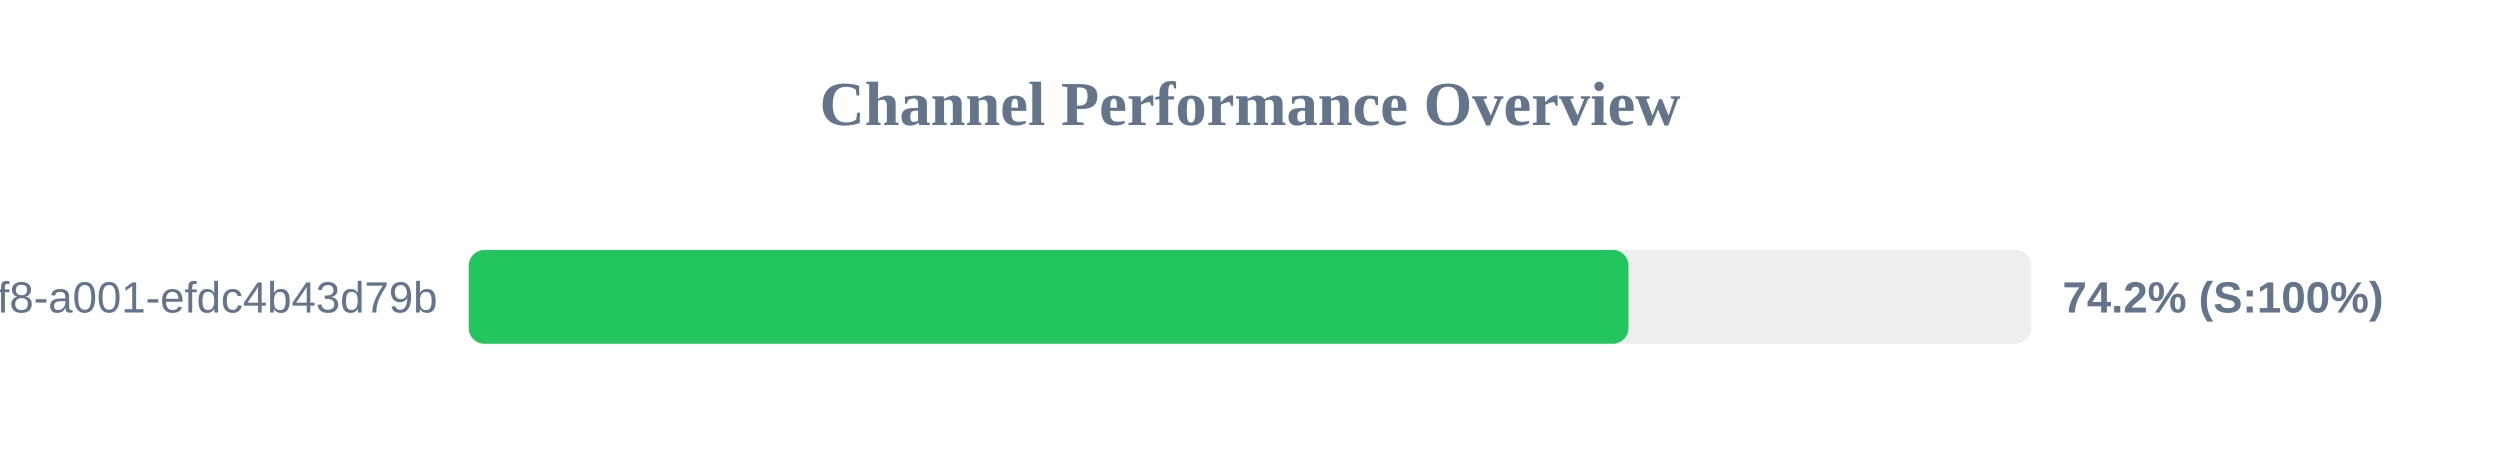
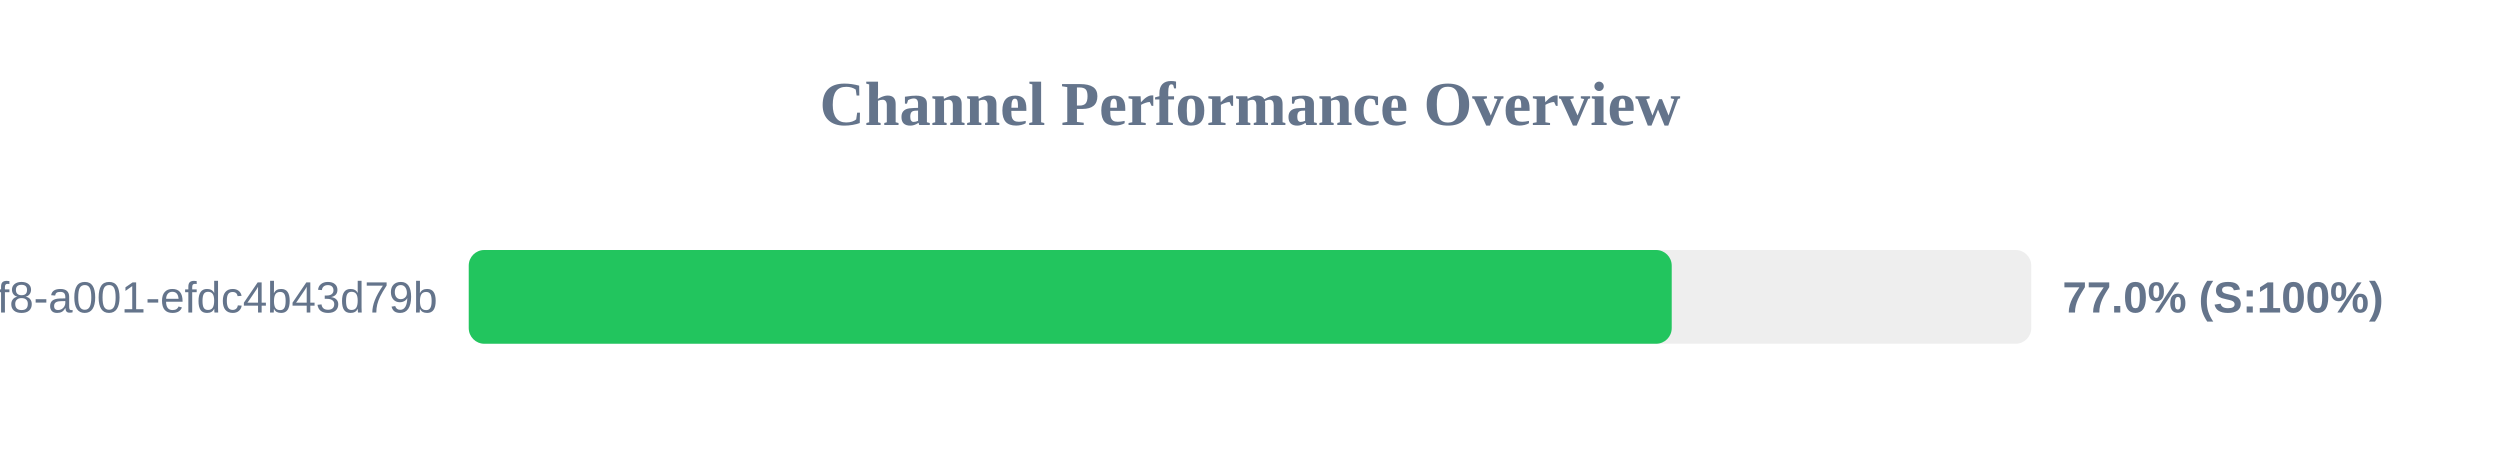
<svg xmlns="http://www.w3.org/2000/svg" width="800" height="150" version="1.1">
  <style>
        .row { font: 14px Arial; fill: #64748b; }
        .score { font: bold 14px Arial; fill: #64748b; }
    </style>
  <text x="400" y="40" text-anchor="middle" font-size="20px" font-weight="bold" fill="#64748b">Channel Performance Overview</text>
  <rect x="150" y="80" width="500" height="30" fill="#eee" rx="5" />
-   <rect x="150" y="80" width="371.1" height="30" fill="#22c55e" rx="5" />
+   <rect x="150" y="80" width="384.95" height="30" fill="#22c55e" rx="5" />
  <text x="140" y="100" text-anchor="end" class="row">?uuid=1fdb6b30-5371-4ff8-a001-efdc4b43d79b</text>
-   <text x="660" y="100" text-anchor="start" class="score">74.2% (S:100%)</text>
+   <text x="660" y="100" text-anchor="start" class="score">77.0% (S:100%)</text>
</svg>
